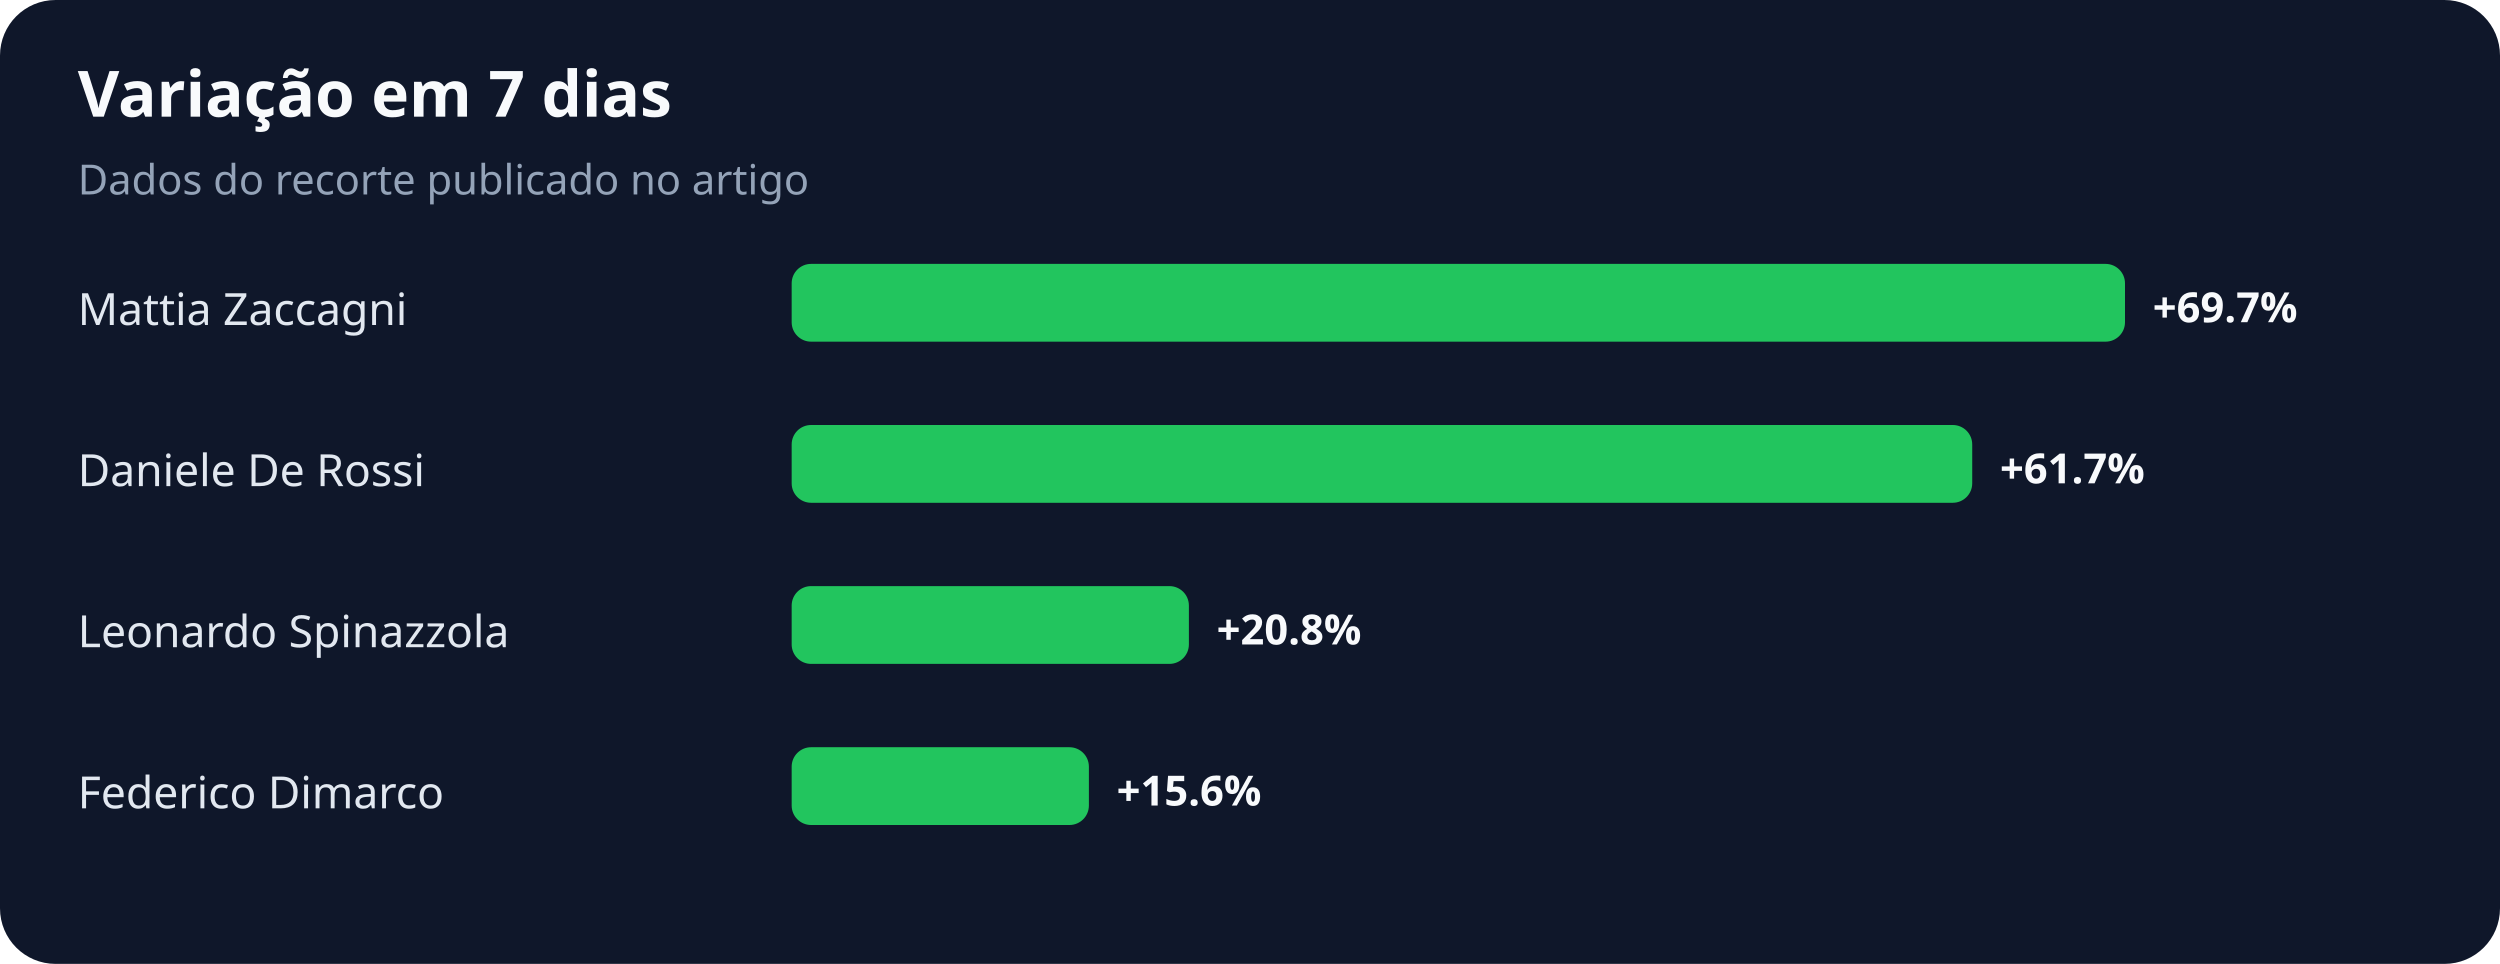
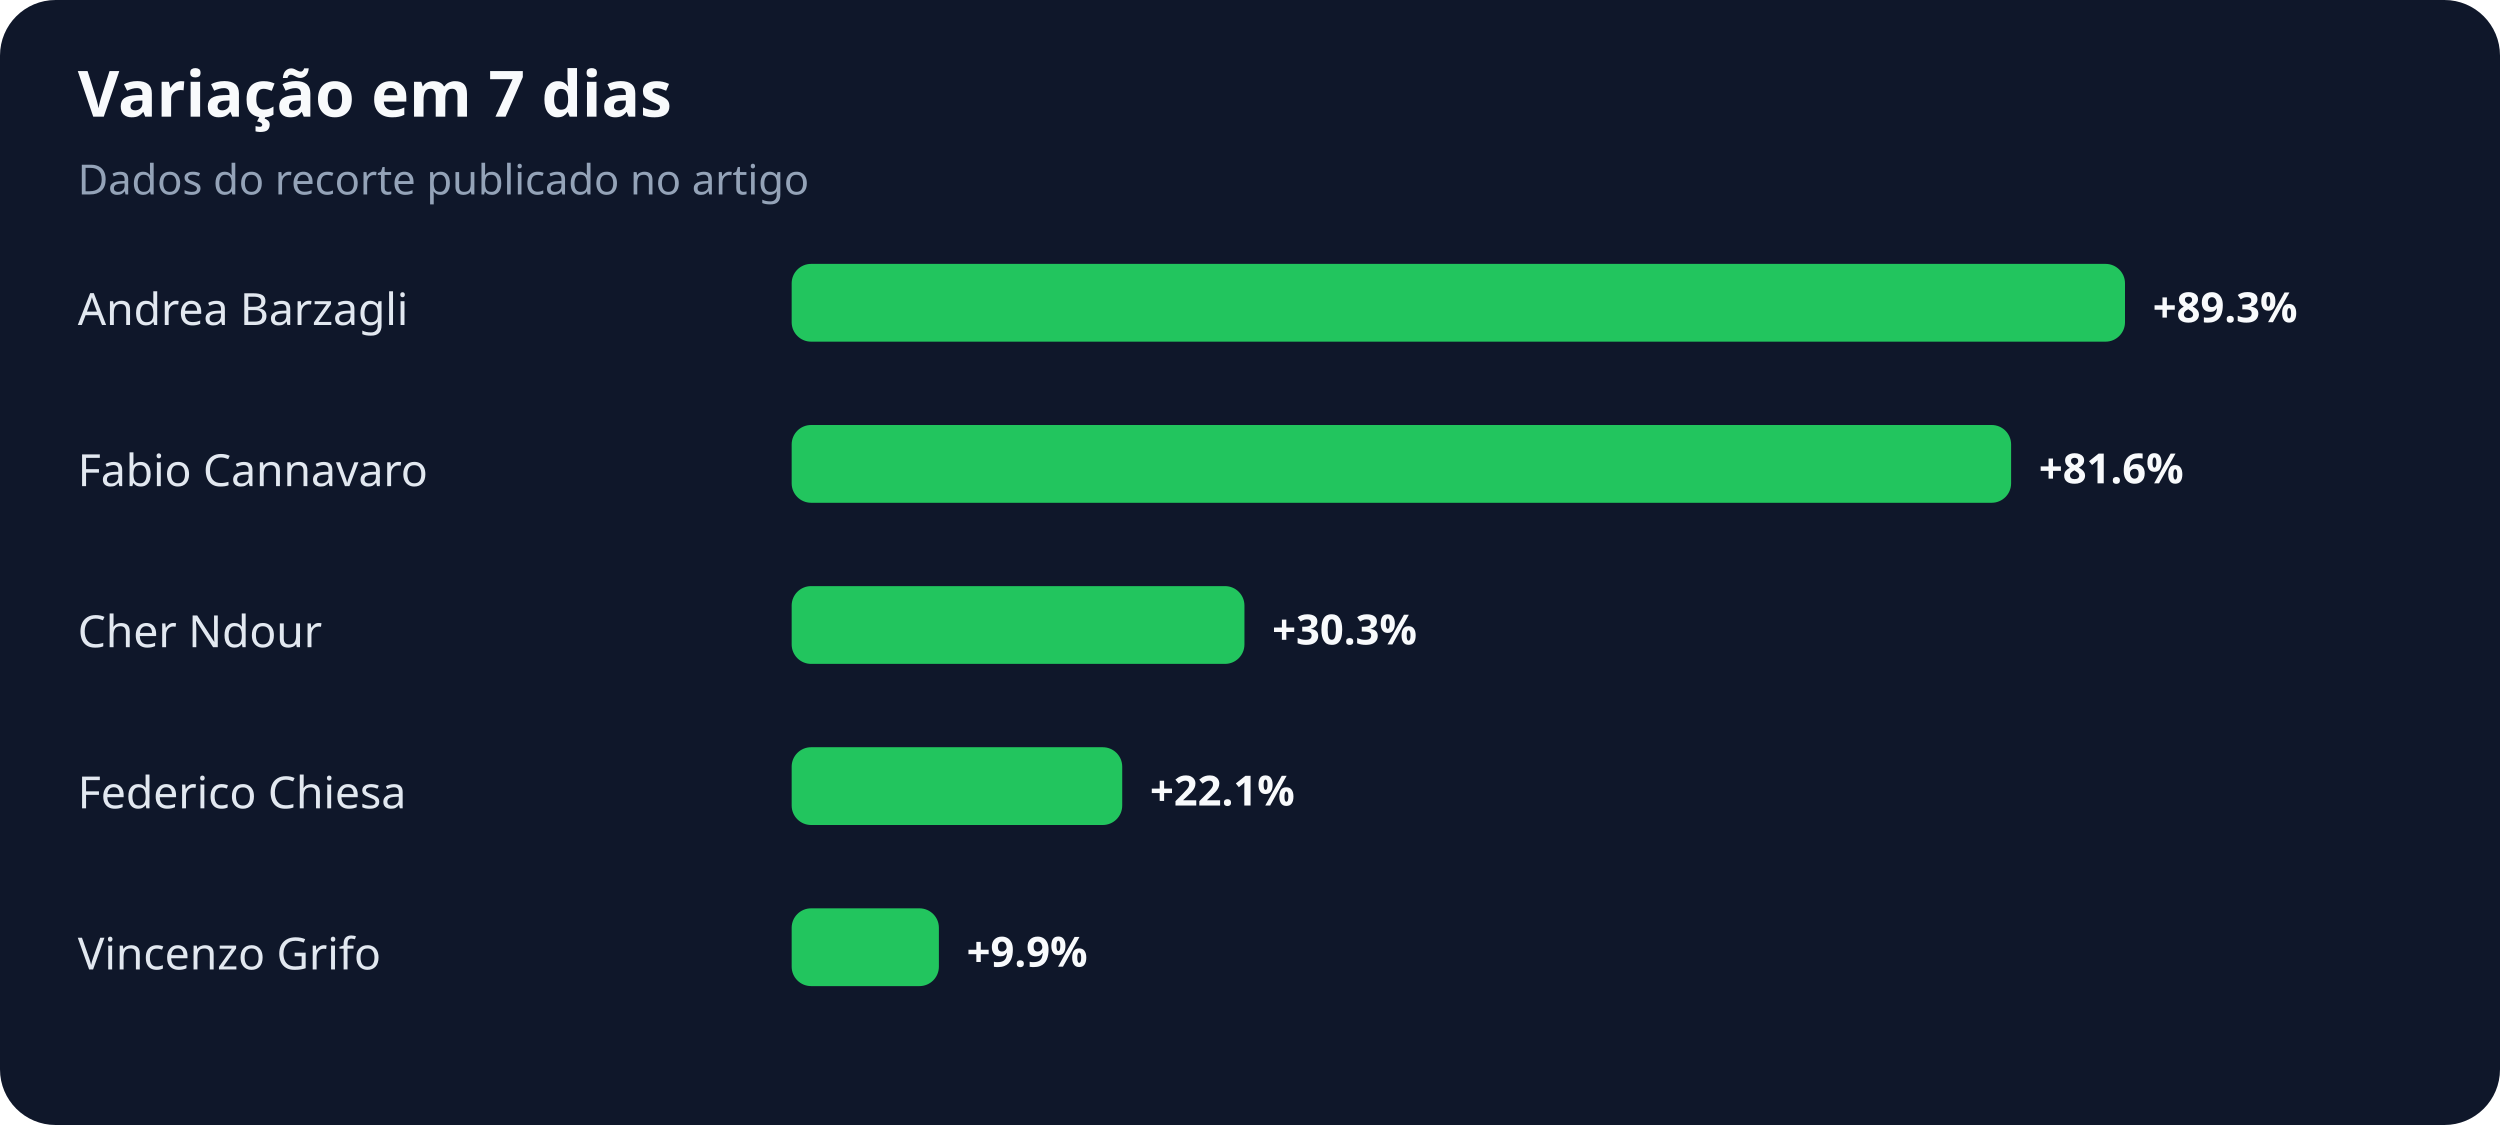
- <svg xmlns="http://www.w3.org/2000/svg" width="900" height="347" viewBox="0 0 900 347" role="img" aria-labelledby="title desc">
+ <svg xmlns="http://www.w3.org/2000/svg" width="900" height="405" viewBox="0 0 900 405" role="img" aria-labelledby="title desc">
  <rect width="100%" height="100%" rx="20" fill="#0f172a" />
  <text x="28" y="42" fill="#f8fafc" font-family="system-ui,sans-serif" font-size="23" font-weight="700">Variação em 7 dias</text>
  <text x="28" y="70" fill="#94a3b8" font-family="system-ui,sans-serif" font-size="15">Dados do recorte publicado no artigo</text>
-   <text x="28" y="117" fill="#e2e8f0" font-family="system-ui,sans-serif" font-size="16">Mattia Zaccagni</text>
+   <text x="28" y="117" fill="#e2e8f0" font-family="system-ui,sans-serif" font-size="16">Andrea Barzagli</text>
  <rect x="285" y="95" width="480" height="28" rx="7" fill="#22c55e" />
-   <text x="775" y="116" fill="#f8fafc" font-family="system-ui,sans-serif" font-size="15" font-weight="700">+69.7%</text>
-   <text x="28" y="175" fill="#e2e8f0" font-family="system-ui,sans-serif" font-size="16">Daniele De Rossi</text>
-   <rect x="285" y="153" width="425" height="28" rx="7" fill="#22c55e" />
-   <text x="720" y="174" fill="#f8fafc" font-family="system-ui,sans-serif" font-size="15" font-weight="700">+61.7%</text>
-   <text x="28" y="233" fill="#e2e8f0" font-family="system-ui,sans-serif" font-size="16">Leonardo Spinazzola</text>
-   <rect x="285" y="211" width="143" height="28" rx="7" fill="#22c55e" />
-   <text x="438" y="232" fill="#f8fafc" font-family="system-ui,sans-serif" font-size="15" font-weight="700">+20.8%</text>
-   <text x="28" y="291" fill="#e2e8f0" font-family="system-ui,sans-serif" font-size="16">Federico Dimarco</text>
-   <rect x="285" y="269" width="107" height="28" rx="7" fill="#22c55e" />
-   <text x="402" y="290" fill="#f8fafc" font-family="system-ui,sans-serif" font-size="15" font-weight="700">+15.6%</text>
+   <text x="775" y="116" fill="#f8fafc" font-family="system-ui,sans-serif" font-size="15" font-weight="700">+89.3%</text>
+   <text x="28" y="175" fill="#e2e8f0" font-family="system-ui,sans-serif" font-size="16">Fabio Cannavaro</text>
+   <rect x="285" y="153" width="439" height="28" rx="7" fill="#22c55e" />
+   <text x="734" y="174" fill="#f8fafc" font-family="system-ui,sans-serif" font-size="15" font-weight="700">+81.6%</text>
+   <text x="28" y="233" fill="#e2e8f0" font-family="system-ui,sans-serif" font-size="16">Cher Ndour</text>
+   <rect x="285" y="211" width="163" height="28" rx="7" fill="#22c55e" />
+   <text x="458" y="232" fill="#f8fafc" font-family="system-ui,sans-serif" font-size="15" font-weight="700">+30.3%</text>
+   <text x="28" y="291" fill="#e2e8f0" font-family="system-ui,sans-serif" font-size="16">Federico Chiesa</text>
+   <rect x="285" y="269" width="119" height="28" rx="7" fill="#22c55e" />
+   <text x="414" y="290" fill="#f8fafc" font-family="system-ui,sans-serif" font-size="15" font-weight="700">+22.1%</text>
+   <text x="28" y="349" fill="#e2e8f0" font-family="system-ui,sans-serif" font-size="16">Vincenzo Grifo</text>
+   <rect x="285" y="327" width="53" height="28" rx="7" fill="#22c55e" />
+   <text x="348" y="348" fill="#f8fafc" font-family="system-ui,sans-serif" font-size="15" font-weight="700">+9.9%</text>
</svg>
